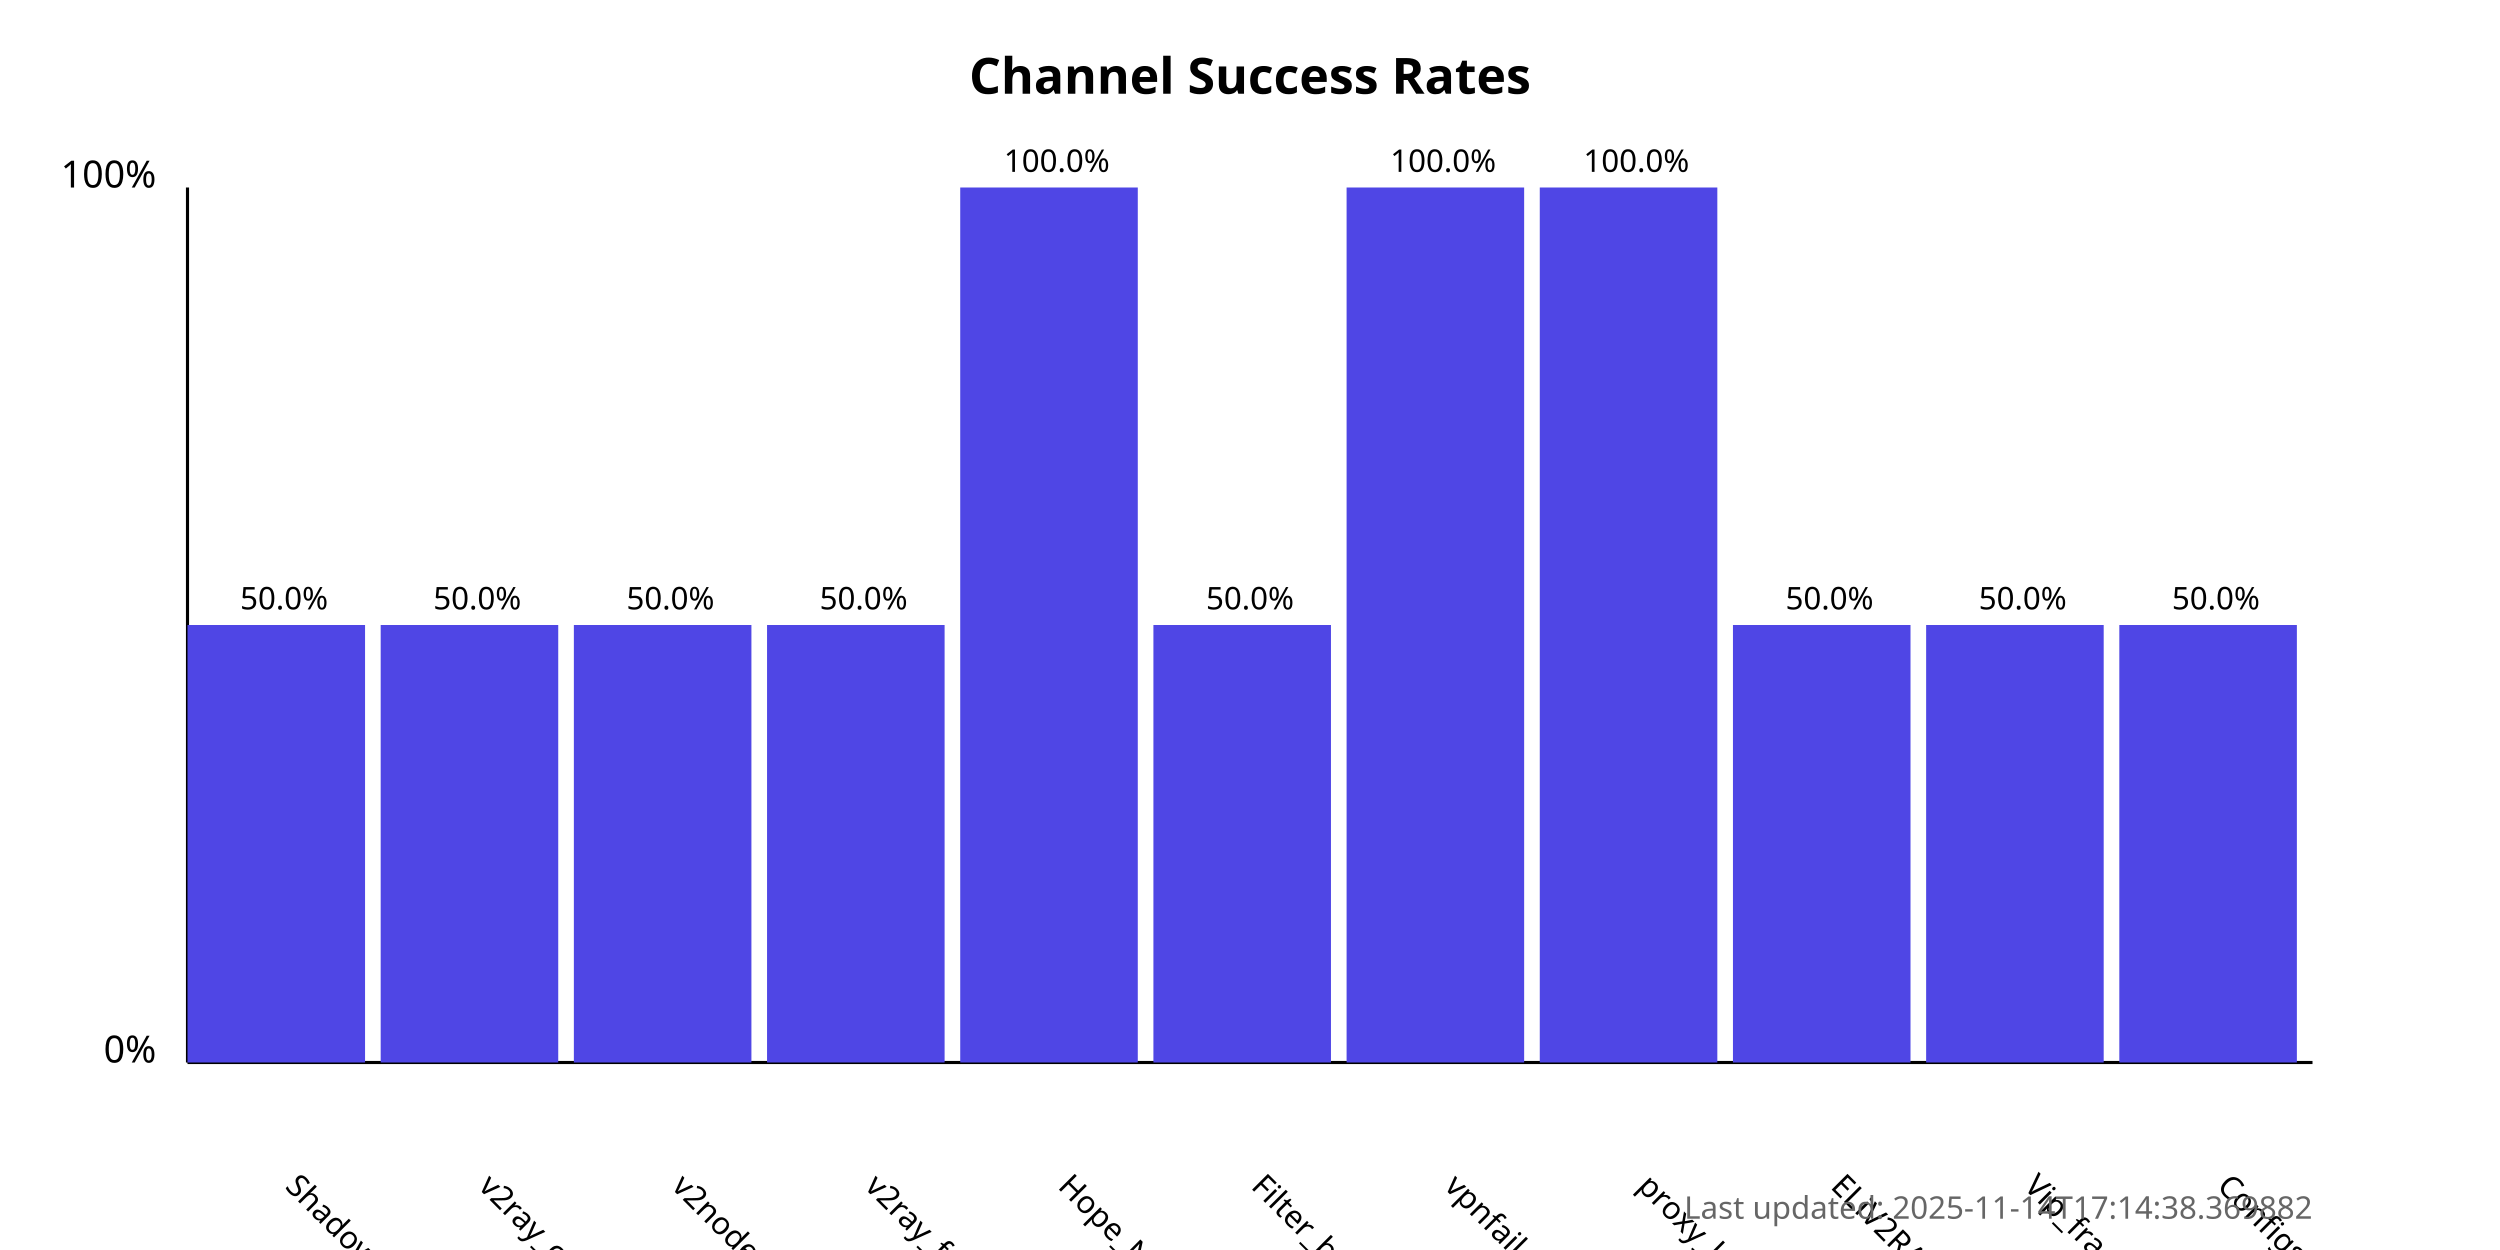
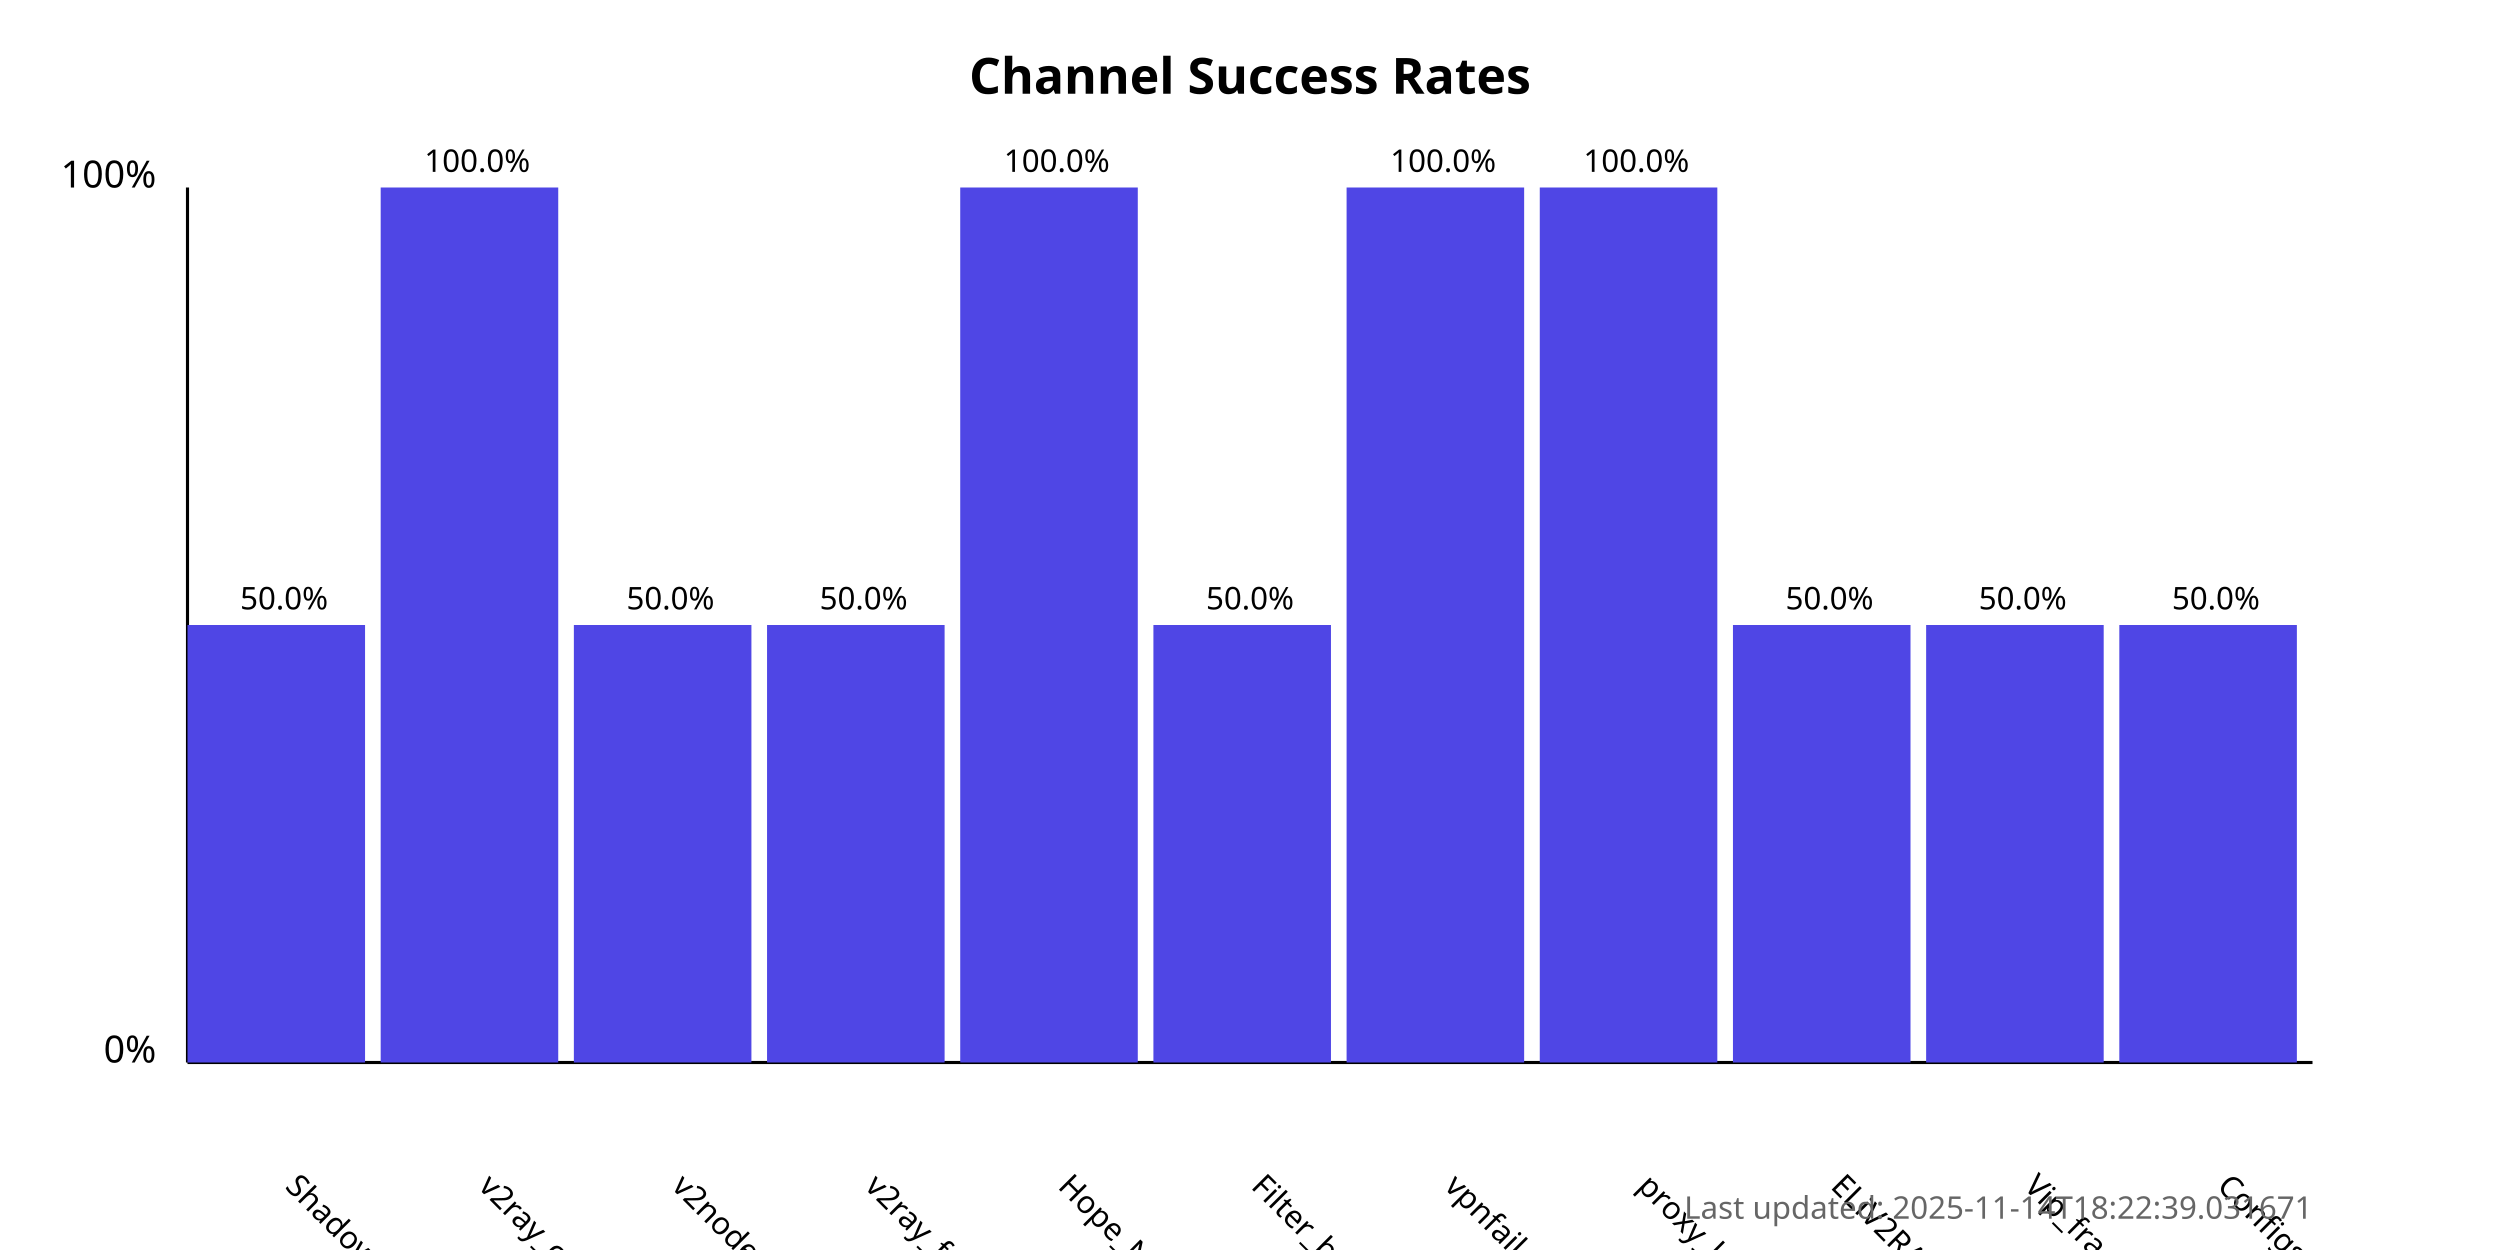
<svg xmlns="http://www.w3.org/2000/svg" width="800" height="400">
  <style>
            .chart-title { font: bold 16px sans-serif; }
            .axis-label { font: 12px sans-serif; }
            .tick-label { font: 10px sans-serif; }
            .bar { fill: #4f46e5; }
            .bar:hover { fill: #6366f1; }
            .timestamp { font: 10px sans-serif; fill: #666; }
        </style>
  <text x="400.0" y="30" text-anchor="middle" class="chart-title">
            Channel Success Rates
        </text>
  <line x1="60" y1="340" x2="60" y2="60" stroke="black" stroke-width="1" />
  <line x1="60" y1="340" x2="740" y2="340" stroke="black" stroke-width="1" />
  <text x="50" y="340" text-anchor="end" class="axis-label">0%</text>
  <text x="50" y="60" text-anchor="end" class="axis-label">100%</text>
  <g>
    <rect x="60" y="200.0" width="56.818" height="140.0" class="bar" />
    <text x="90.909" y="380" transform="rotate(45, 90.90909, 380)" text-anchor="start" class="tick-label">
                ShadowProxy66
            </text>
    <text x="90.909" y="195.0" text-anchor="middle" class="tick-label">
                50.0%
            </text>
  </g>
  <g>
-     <rect x="121.818" y="200.0" width="56.818" height="140.0" class="bar" />
+     <rect x="121.818" y="60.0" width="56.818" height="280.0" class="bar" />
    <text x="152.727" y="380" transform="rotate(45, 152.7273, 380)" text-anchor="start" class="tick-label">
                v2ray_configs_pool
            </text>
-     <text x="152.727" y="195.0" text-anchor="middle" class="tick-label">
-                 50.0%
+     <text x="152.727" y="55.0" text-anchor="middle" class="tick-label">
+                 100.0%
            </text>
  </g>
  <g>
    <rect x="183.636" y="200.0" width="56.818" height="140.0" class="bar" />
    <text x="214.545" y="380" transform="rotate(45, 214.5455, 380)" text-anchor="start" class="tick-label">
                v2nodes
            </text>
    <text x="214.545" y="195.0" text-anchor="middle" class="tick-label">
                50.0%
            </text>
  </g>
  <g>
    <rect x="245.455" y="200.0" width="56.818" height="140.0" class="bar" />
    <text x="276.364" y="380" transform="rotate(45, 276.3636, 380)" text-anchor="start" class="tick-label">
                v2ray_free_conf
            </text>
    <text x="276.364" y="195.0" text-anchor="middle" class="tick-label">
                50.0%
            </text>
  </g>
  <g>
    <rect x="307.273" y="60.0" width="56.818" height="280.0" class="bar" />
    <text x="338.182" y="380" transform="rotate(45, 338.1818, 380)" text-anchor="start" class="tick-label">
                Hope_Net
            </text>
    <text x="338.182" y="55.0" text-anchor="middle" class="tick-label">
                100.0%
            </text>
  </g>
  <g>
    <rect x="369.091" y="200.0" width="56.818" height="140.0" class="bar" />
    <text x="400.0" y="380" transform="rotate(45, 400.0, 380)" text-anchor="start" class="tick-label">
                Filter_breaker
            </text>
    <text x="400.0" y="195.0" text-anchor="middle" class="tick-label">
                50.0%
            </text>
  </g>
  <g>
    <rect x="430.909" y="60.0" width="56.818" height="280.0" class="bar" />
    <text x="461.818" y="380" transform="rotate(45, 461.8182, 380)" text-anchor="start" class="tick-label">
                vpnfail_vless
            </text>
    <text x="461.818" y="55.0" text-anchor="middle" class="tick-label">
                100.0%
            </text>
  </g>
  <g>
    <rect x="492.727" y="60.0" width="56.818" height="280.0" class="bar" />
    <text x="523.636" y="380" transform="rotate(45, 523.6364, 380)" text-anchor="start" class="tick-label">
                proxy_kafee
            </text>
    <text x="523.636" y="55.0" text-anchor="middle" class="tick-label">
                100.0%
            </text>
  </g>
  <g>
    <rect x="554.545" y="200.0" width="56.818" height="140.0" class="bar" />
    <text x="585.455" y="380" transform="rotate(45, 585.4545, 380)" text-anchor="start" class="tick-label">
                ELiV2RAY
            </text>
    <text x="585.455" y="195.0" text-anchor="middle" class="tick-label">
                50.0%
            </text>
  </g>
  <g>
    <rect x="616.364" y="200.0" width="56.818" height="140.0" class="bar" />
    <text x="647.273" y="380" transform="rotate(45, 647.2727, 380)" text-anchor="start" class="tick-label">
                Vip_fragment_v2ray
            </text>
    <text x="647.273" y="195.0" text-anchor="middle" class="tick-label">
                50.0%
            </text>
  </g>
  <g>
    <rect x="678.182" y="200.0" width="56.818" height="140.0" class="bar" />
    <text x="709.091" y="380" transform="rotate(45, 709.0909, 380)" text-anchor="start" class="tick-label">
                ConfigsHubPlus
            </text>
    <text x="709.091" y="195.0" text-anchor="middle" class="tick-label">
                50.0%
            </text>
  </g>
  <text x="740" y="390" text-anchor="end" class="timestamp">
-             Last updated: 2025-11-14T17:14:38.369882
+             Last updated: 2025-11-14T18:22:39.031671
        </text>
</svg>
